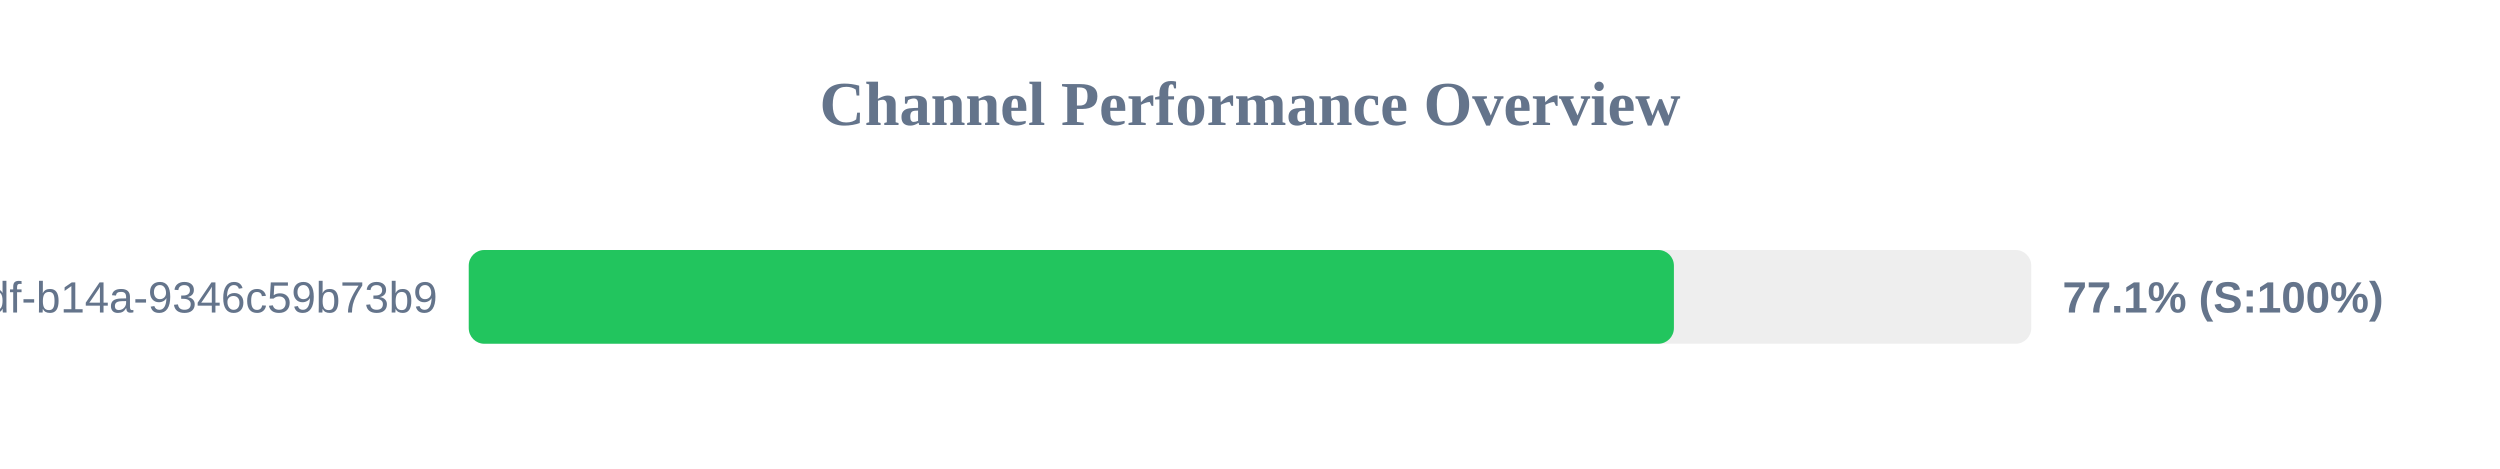
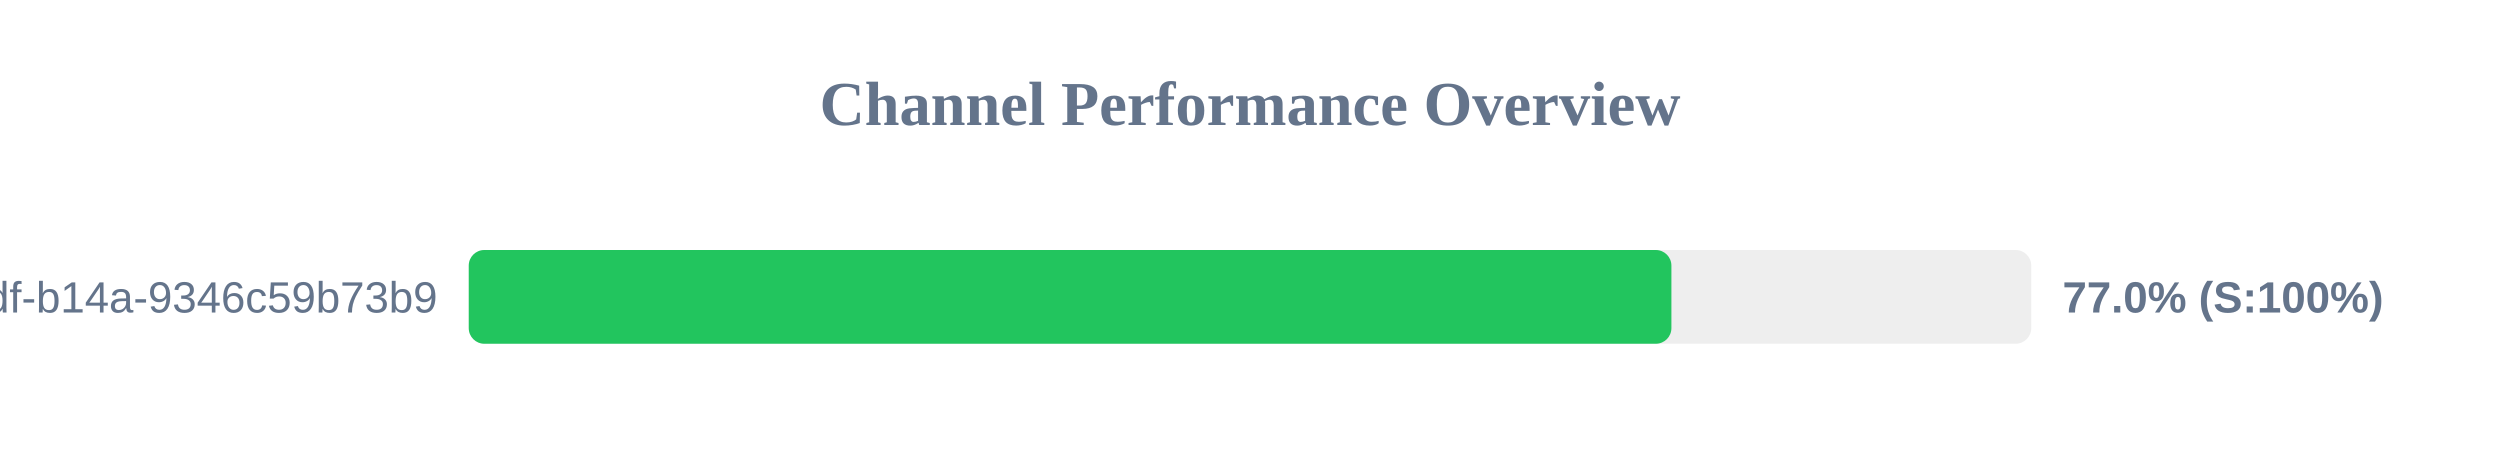
<svg xmlns="http://www.w3.org/2000/svg" width="800" height="150" version="1.1">
  <style>
        .row { font: 14px Arial; fill: #64748b; }
        .score { font: bold 14px Arial; fill: #64748b; }
    </style>
  <text x="400" y="40" text-anchor="middle" font-size="20px" font-weight="bold" fill="#64748b">Channel Performance Overview</text>
  <rect x="150" y="80" width="500" height="30" fill="#eee" rx="5" />
-   <rect x="150" y="80" width="385.65" height="30" fill="#22c55e" rx="5" />
+   <rect x="150" y="80" width="384.85" height="30" fill="#22c55e" rx="5" />
  <text x="140" y="100" text-anchor="end" class="row">?uuid=55ca7a9e-cf90-49df-b14a-9346c59b73b9</text>
-   <text x="660" y="100" text-anchor="start" class="score">77.1% (S:100%)</text>
+   <text x="660" y="100" text-anchor="start" class="score">77.0% (S:100%)</text>
</svg>
